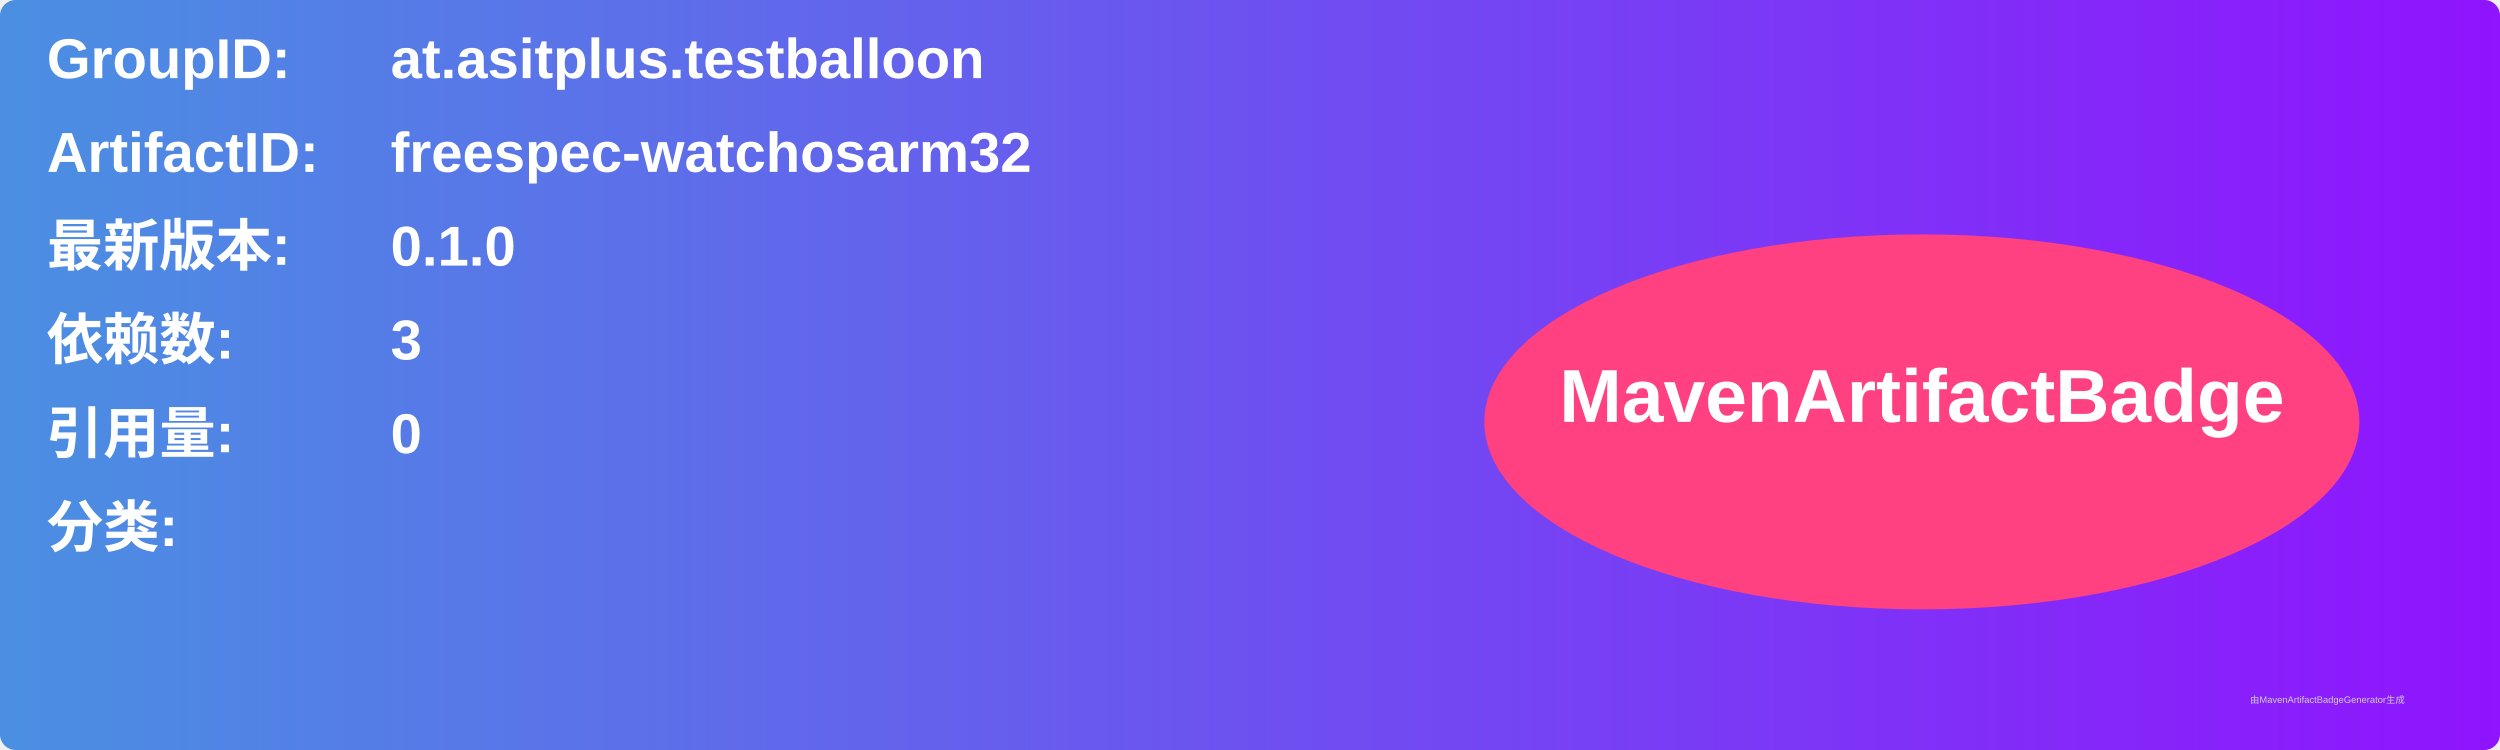
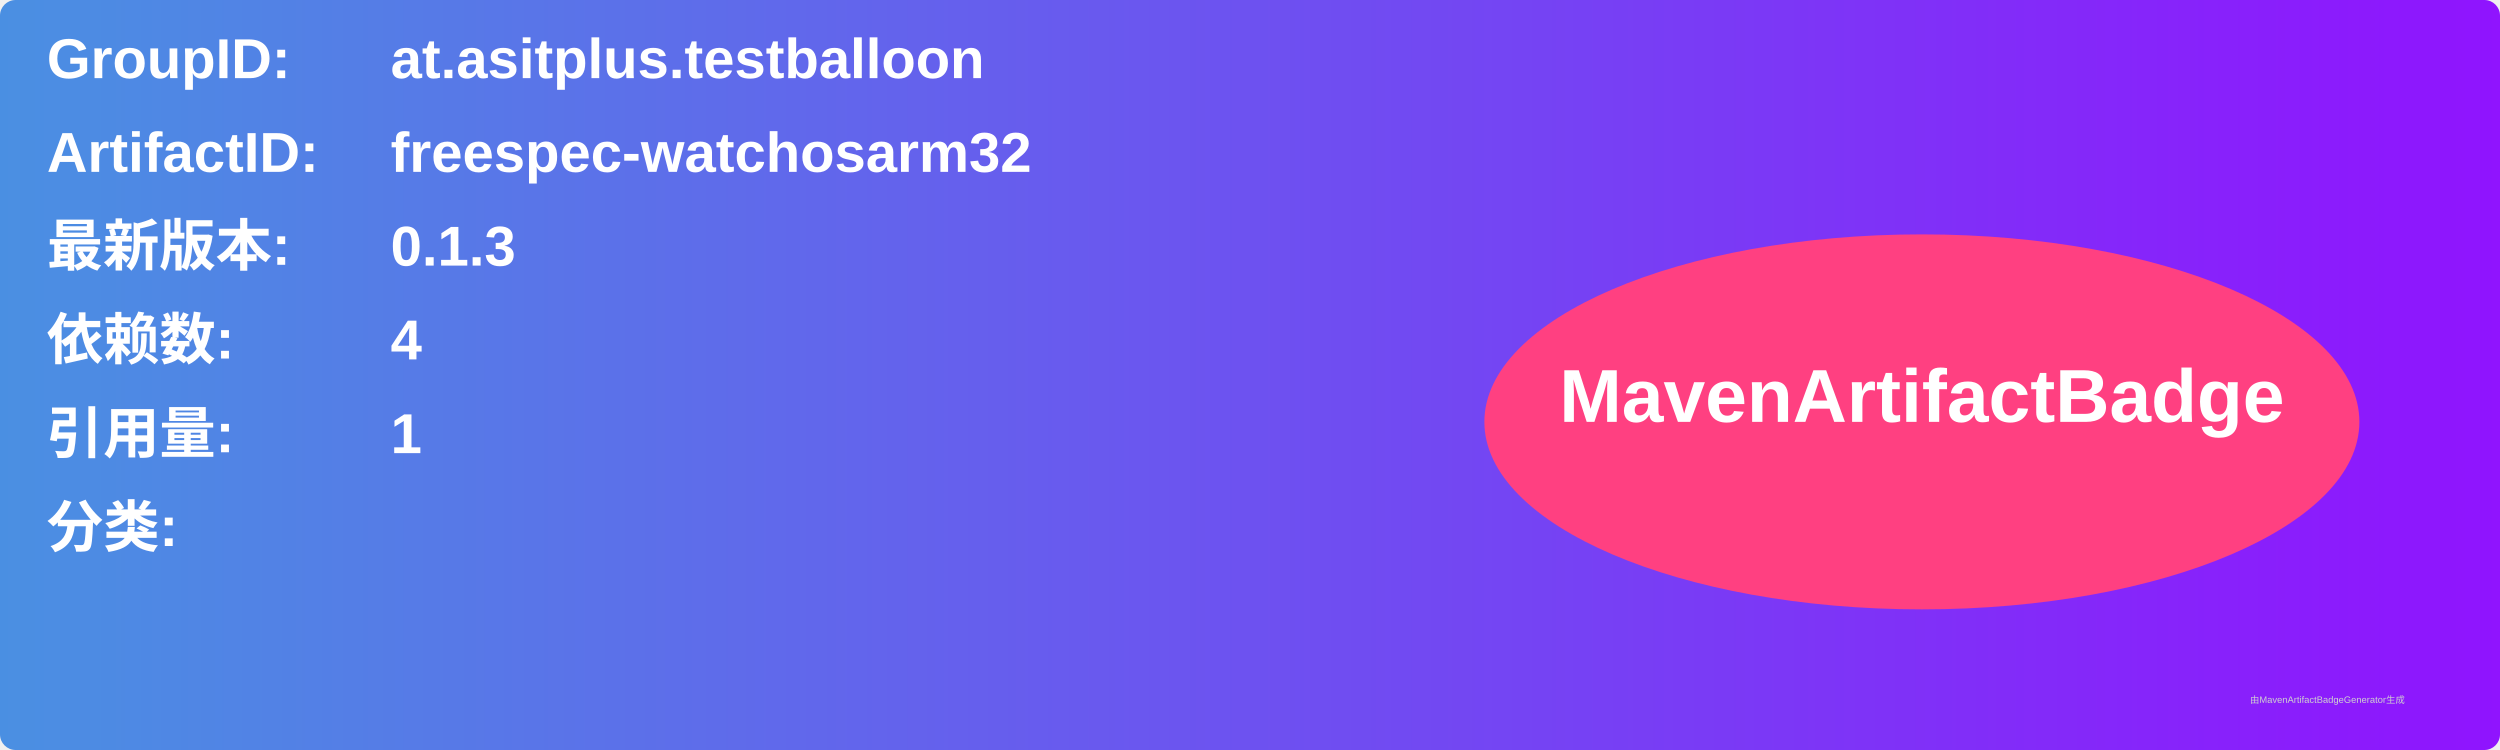
<svg xmlns="http://www.w3.org/2000/svg" width="800" height="240" viewBox="0 0 800 240">
  <linearGradient id="grad" x1="0%" y1="0%" x2="100%" y2="0%">
    <stop offset="0%" stop-color="#4a90e2" />
    <stop offset="100%" stop-color="#9013fe" />
  </linearGradient>
  <rect width="100%" height="100%" rx="5" ry="5" fill="url(#grad)" />
  <g transform="translate(15, 15)">
    <text x="0" y="10" font-family="Arial" font-size="18" fill="white" font-weight="bold" width="260">GroupID:</text>
    <text x="110" y="10" font-family="Arial" font-size="18" fill="white" font-weight="bold" width="460">at.asitplus.testballoon</text>
    <text x="0" y="40" font-family="Arial" font-size="18" fill="white" font-weight="bold" width="260">ArtifactID:</text>
    <text x="110" y="40" font-family="Arial" font-size="18" fill="white" font-weight="bold" width="460">freespec-watchosarm32</text>
    <text x="0" y="70" font-family="Arial" font-size="18" fill="white" font-weight="bold">最新版本:</text>
    <text x="110" y="70" font-family="Arial" font-size="18" fill="white" font-weight="bold">
-       <tspan font-weight="bold">0.1.0</tspan>
+       <tspan font-weight="bold">0.1.3</tspan>
    </text>
    <text x="0" y="100" font-family="Arial" font-size="18" fill="white" font-weight="bold">依赖数: </text>
    <text x="110" y="100" font-family="Arial" font-size="18" fill="white">
-       <tspan font-weight="bold">3</tspan>
+       <tspan font-weight="bold">4</tspan>
    </text>
    <text x="0" y="130" font-family="Arial" font-size="18" fill="white" font-weight="bold">引用量: </text>
    <text x="110" y="130" font-family="Arial" font-size="18" fill="white">
-       <tspan font-weight="bold">0</tspan>
+       <tspan font-weight="bold">1</tspan>
    </text>
    <text x="0" y="160" font-family="Arial" font-size="18" fill="white" font-weight="bold">分类:</text>
    <text x="10" y="190" font-family="Arial" font-size="10" fill="white">
      <tspan font-weight="bold" />
    </text>
    <ellipse cx="600" cy="120" rx="140" ry="60" fill="#ff4081" />
    <text x="600" y="120" text-anchor="middle" font-family="Arial" font-size="24" fill="white" font-weight="bold">MavenArtifactBadge</text>
  </g>
  <text x="720" y="225" font-family="Arial" font-size="3" fill="#d0d0d0">由MavenArtifactBadgeGenerator生成</text>
</svg>
